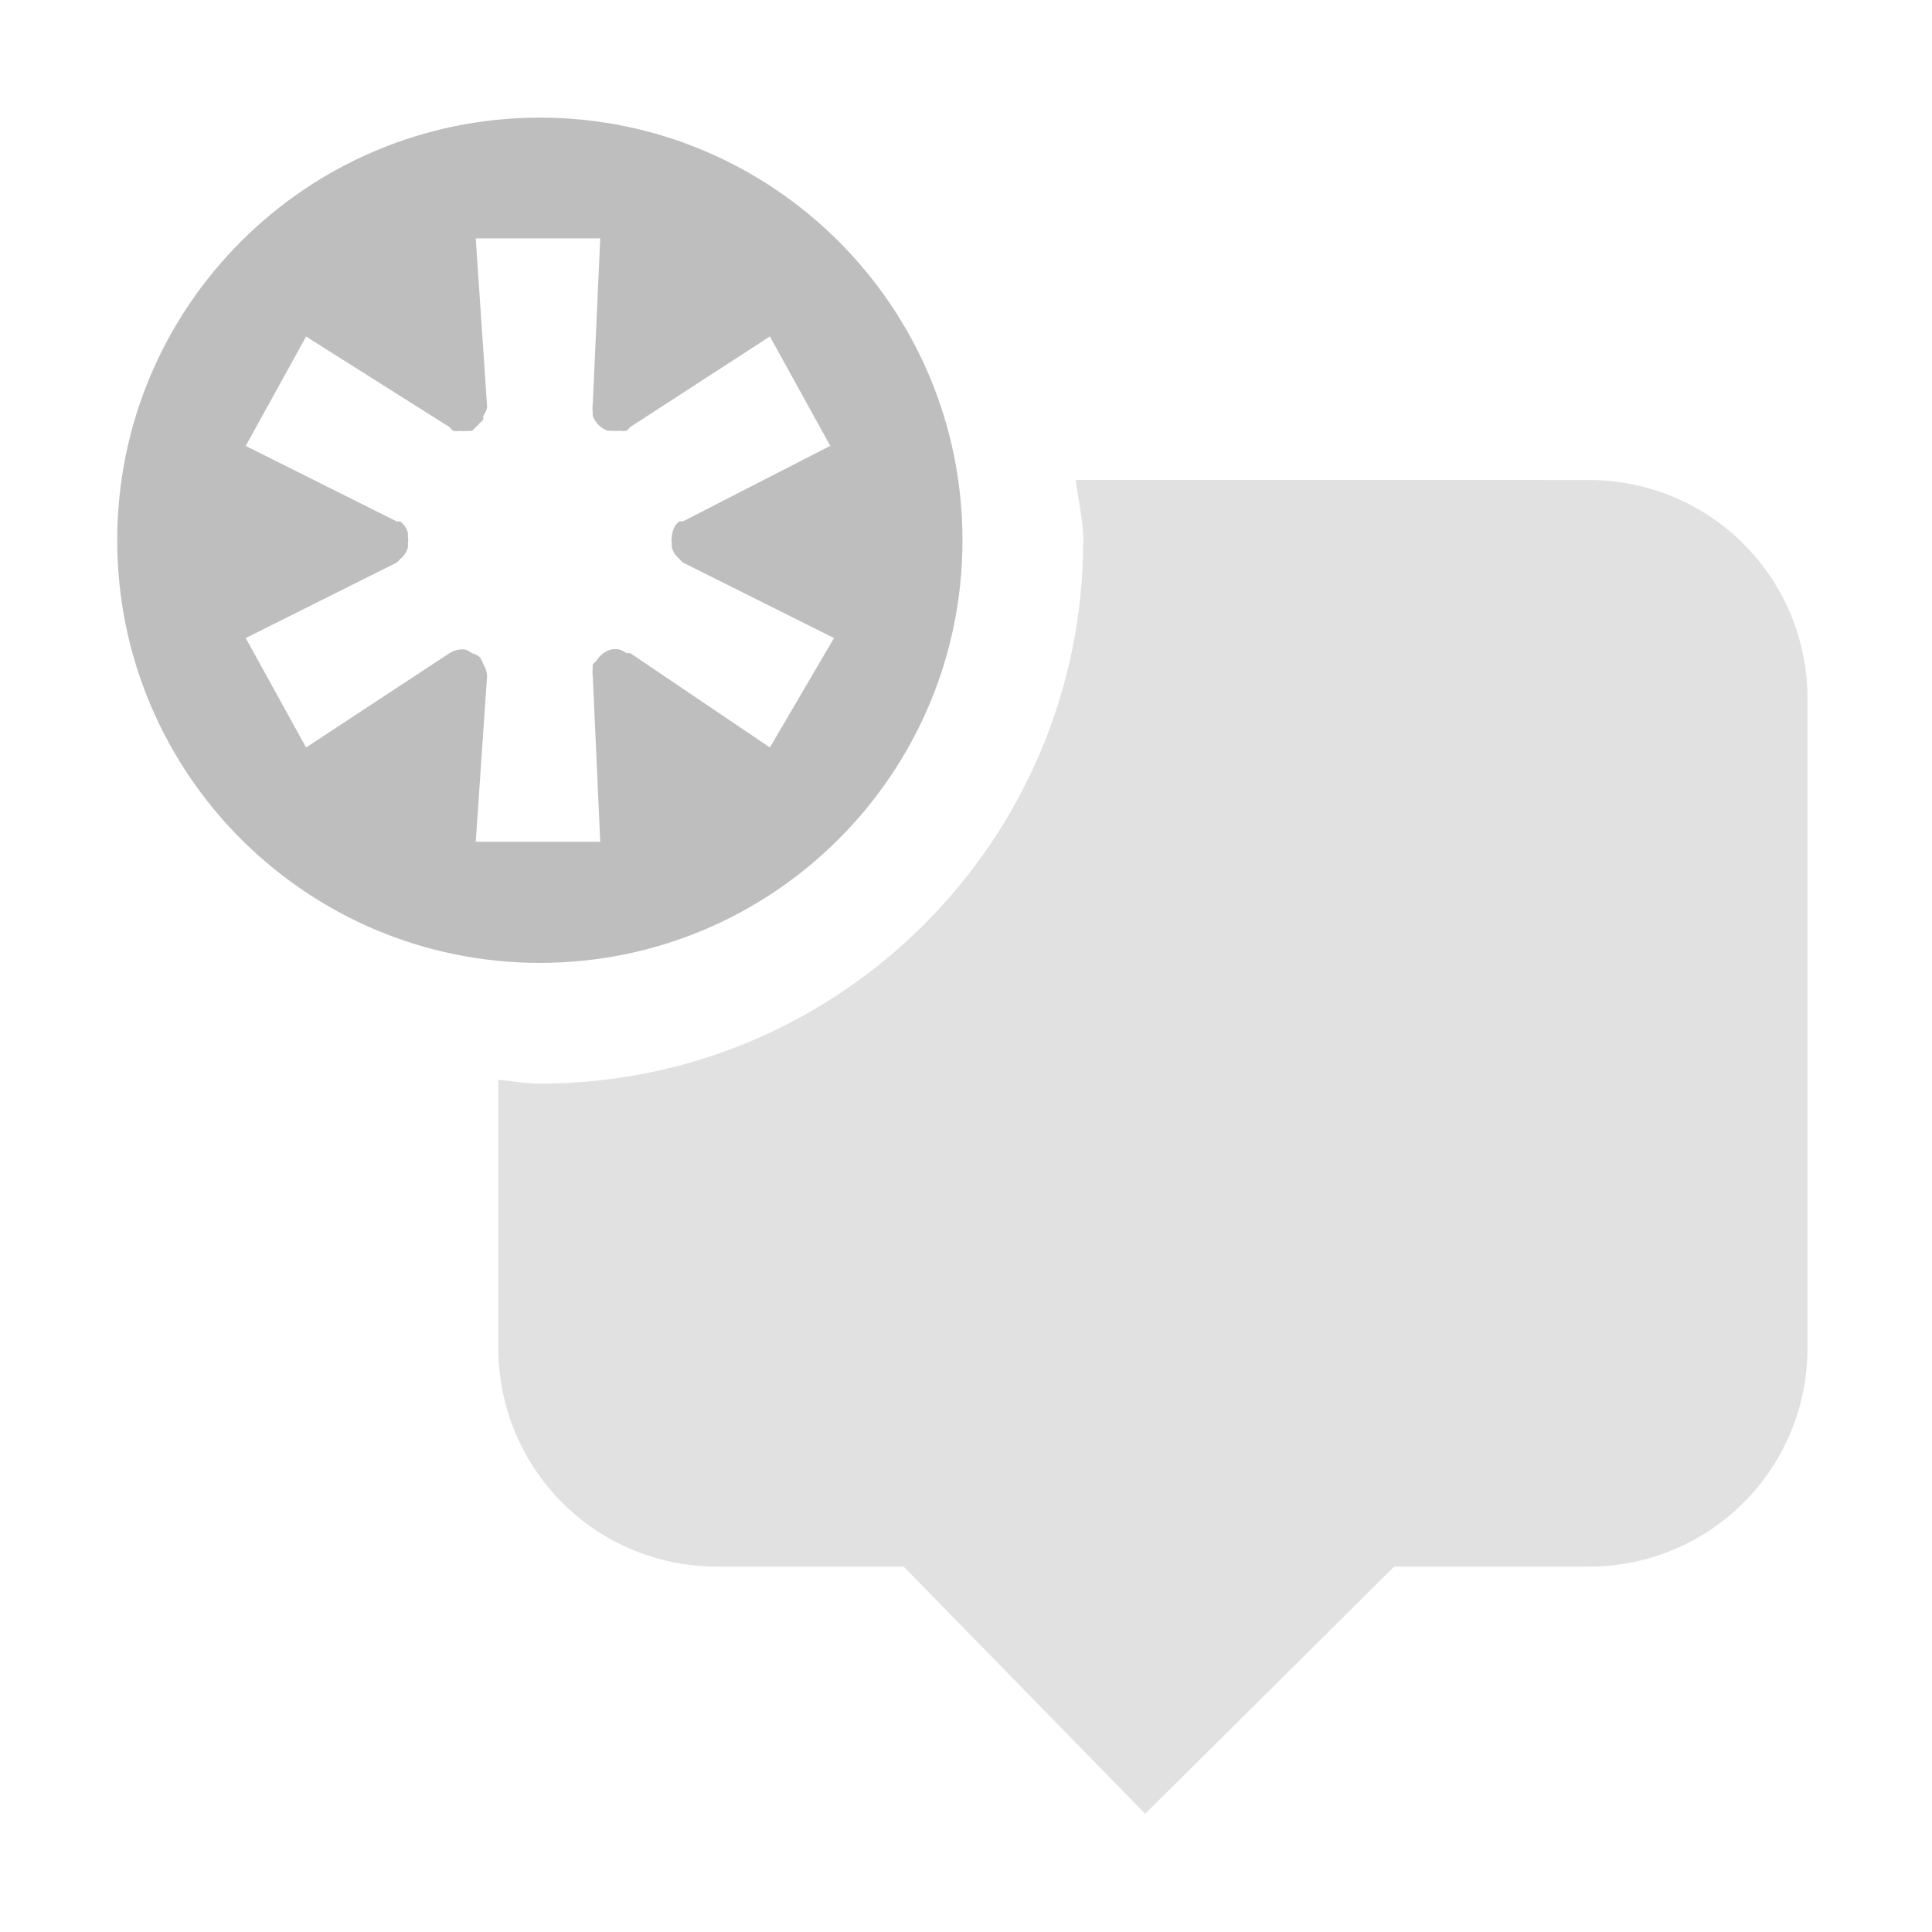
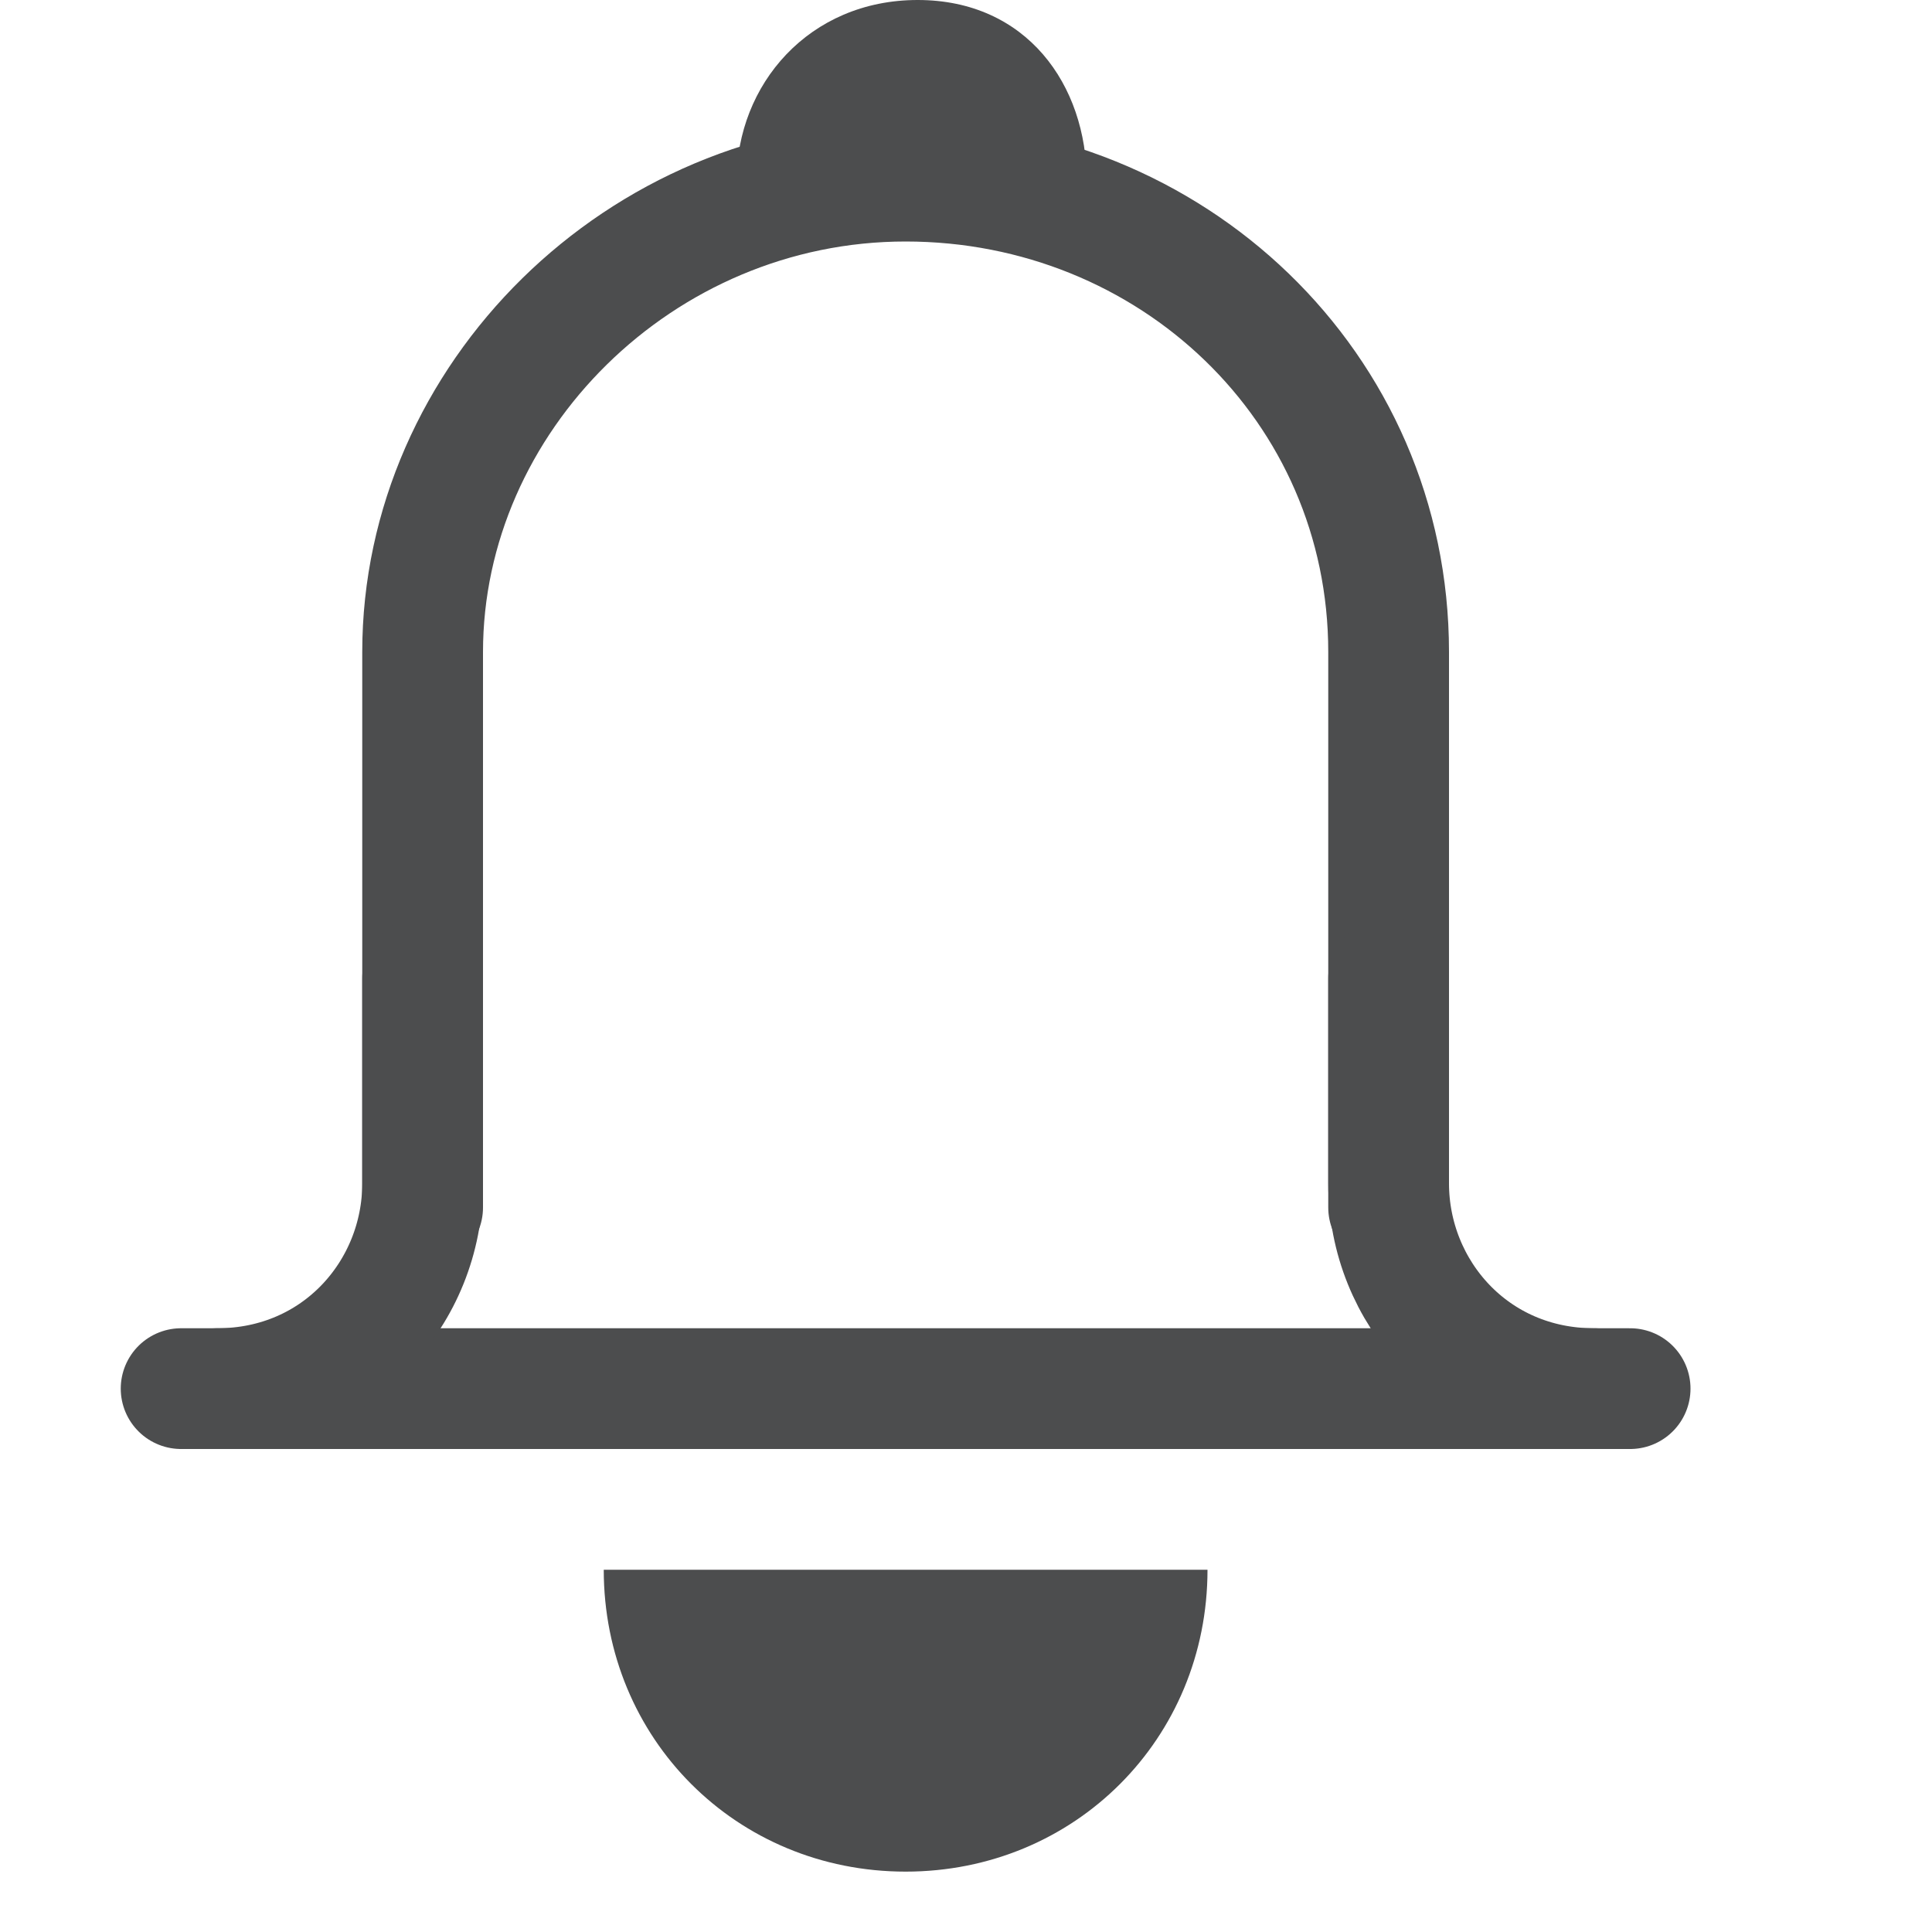
- <svg xmlns="http://www.w3.org/2000/svg" height="16" id="svg7384" version="1.1" width="16">
-   <defs id="defs7386" />
-   <g id="layer9" style="display:inline" transform="translate(-323.0291,-649.0258)" />
-   <g id="layer10" transform="translate(-323.0291,-649.0258)" />
-   <g id="layer11" transform="translate(-323.0291,-649.0258)">
-     <path d="m 331.938,653 c 0.019,0.167 0.062,0.328 0.062,0.5 0,2.485 -2.015,4.5 -4.5,4.5 -0.118,0 -0.228,-0.022 -0.344,-0.031 l 0,2.219 c 0,1.004 0.808,1.812 1.812,1.812 l 1.545,-5e-5 2,2.047 2.062,-2.047 1.611,0 c 1.004,0 1.812,-0.808 1.812,-1.812 l 0,-5.375 c 0,-1.004 -0.808,-1.812 -1.812,-1.812 z" id="rect68948" style="opacity:0.5;color:#000000;fill:#c3c3c3;fill-opacity:1;fill-rule:nonzero;stroke:none;stroke-width:2;marker:none;visibility:visible;display:inline;overflow:visible;enable-background:accumulate" />
-     <path d="m 327.5,650 c -1.933,0 -3.5,1.567 -3.5,3.5 0,1.933 1.567,3.5 3.5,3.5 1.933,0 3.5,-1.567 3.5,-3.5 0,-1.933 -1.567,-3.5 -3.5,-3.5 z m -0.531,1 1.031,0 -0.062,1.375 a 0.2,0.2 0 0 0 0,0.062 0.2,0.2 0 0 0 0,0.031 0.2,0.2 0 0 0 0.125,0.125 0.2,0.2 0 0 0 0.031,0 0.2,0.2 0 0 0 0.062,0 0.2,0.2 0 0 0 0.062,0 0.2,0.2 0 0 0 0.031,-0.031 l 1.156,-0.75 0.5,0.906 -1.219,0.625 a 0.2,0.2 0 0 0 -0.031,0 0.2,0.2 0 0 0 -0.031,0.031 0.2,0.2 0 0 0 -0.031,0.094 0.2,0.2 0 0 0 0,0.062 0.2,0.2 0 0 0 0,0.031 0.2,0.2 0 0 0 0.031,0.062 0.2,0.2 0 0 0 0.031,0.031 0.2,0.2 0 0 0 0.031,0.031 l 1.25,0.625 -0.531,0.906 -1.156,-0.781 a 0.2,0.2 0 0 0 -0.031,0 0.2,0.2 0 0 0 -0.062,-0.031 0.2,0.2 0 0 0 -0.062,0 0.2,0.2 0 0 0 -0.125,0.094 0.2,0.2 0 0 0 -0.031,0.031 0.2,0.2 0 0 0 0,0.031 0.2,0.2 0 0 0 0,0.062 l 0.062,1.375 -1.031,0 0.094,-1.375 a 0.2,0.2 0 0 0 -0.031,-0.094 0.2,0.2 0 0 0 -0.031,-0.062 0.2,0.2 0 0 0 -0.062,-0.031 0.2,0.2 0 0 0 -0.062,-0.031 0.2,0.2 0 0 0 -0.031,0 0.2,0.2 0 0 0 -0.094,0.031 l -1.188,0.781 -0.5,-0.906 1.25,-0.625 a 0.2,0.2 0 0 0 0.031,-0.031 0.2,0.2 0 0 0 0.031,-0.031 0.2,0.2 0 0 0 0.031,-0.062 0.2,0.2 0 0 0 0,-0.031 0.2,0.2 0 0 0 0,-0.062 0.2,0.2 0 0 0 0,-0.031 0.2,0.2 0 0 0 -0.031,-0.062 0.2,0.2 0 0 0 -0.031,-0.031 0.2,0.2 0 0 0 -0.031,0 l -1.25,-0.625 0.5,-0.906 1.188,0.75 a 0.2,0.2 0 0 0 0.031,0.031 0.2,0.2 0 0 0 0.062,0 0.2,0.2 0 0 0 0.062,0 0.2,0.2 0 0 0 0.031,0 0.2,0.2 0 0 0 0.031,-0.031 0.2,0.2 0 0 0 0.031,-0.031 0.2,0.2 0 0 0 0.031,-0.031 0.2,0.2 0 0 0 0,-0.031 0.2,0.2 0 0 0 0.031,-0.062 0.2,0.2 0 0 0 0,-0.031 L 326.969,651 z" id="path68953" style="color:#000000;fill:#bebebe;fill-opacity:1;fill-rule:nonzero;stroke:none;marker:none;visibility:visible;display:inline;overflow:visible;enable-background:accumulate" />
-   </g>
-   <g id="layer13" transform="translate(-323.0291,-649.0258)" />
-   <g id="layer14" transform="translate(-323.0291,-649.0258)" />
-   <g id="layer15" style="display:inline" transform="translate(-323.0291,-649.0258)" />
-   <g id="g71291" style="display:inline" transform="translate(-323.0291,-649.0258)" />
-   <g id="g4953" style="display:inline" transform="translate(-323.0291,-649.0258)" />
-   <g id="layer12" style="display:inline" transform="translate(-323.0291,-649.0258)" />
+ <svg xmlns="http://www.w3.org/2000/svg" version="1.1" id="图层_2" opacity="0.8" x="0px" y="0px" viewBox="0 0 16 16" style="enable-background:new 0 0 16 16;" xml:space="preserve">
+   <style type="text/css">
+ 	.st0{fill:none;stroke:#1F2022;stroke-linecap:round;stroke-miterlimit:10;}
+ 	.st1{fill:#1F2022;}
+ </style>
+   <path class="st0" d="M3.5,10V5.4c0-2.1,1.8-3.9,4-3.9h0c2.2,0,4,1.7,4,3.9V10" />
+   <line class="st0" x1="1.5" y1="11.5" x2="13.5" y2="11.5" />
+   <path class="st0" d="M13.2,11.5L13.2,11.5c-1,0-1.7-0.8-1.7-1.7V8.1" />
+   <path class="st0" d="M1.8,11.5L1.8,11.5c1,0,1.7-0.8,1.7-1.7V8.1" />
+   <path class="st1" d="M7.5,15.5c1.4,0,2.5-1.1,2.5-2.5H5C5,14.4,6.1,15.5,7.5,15.5z" />
+   <path class="st1" d="M6.1,1.5C6.1,0.7,6.7,0,7.6,0S9,0.7,9,1.5" />
</svg>
